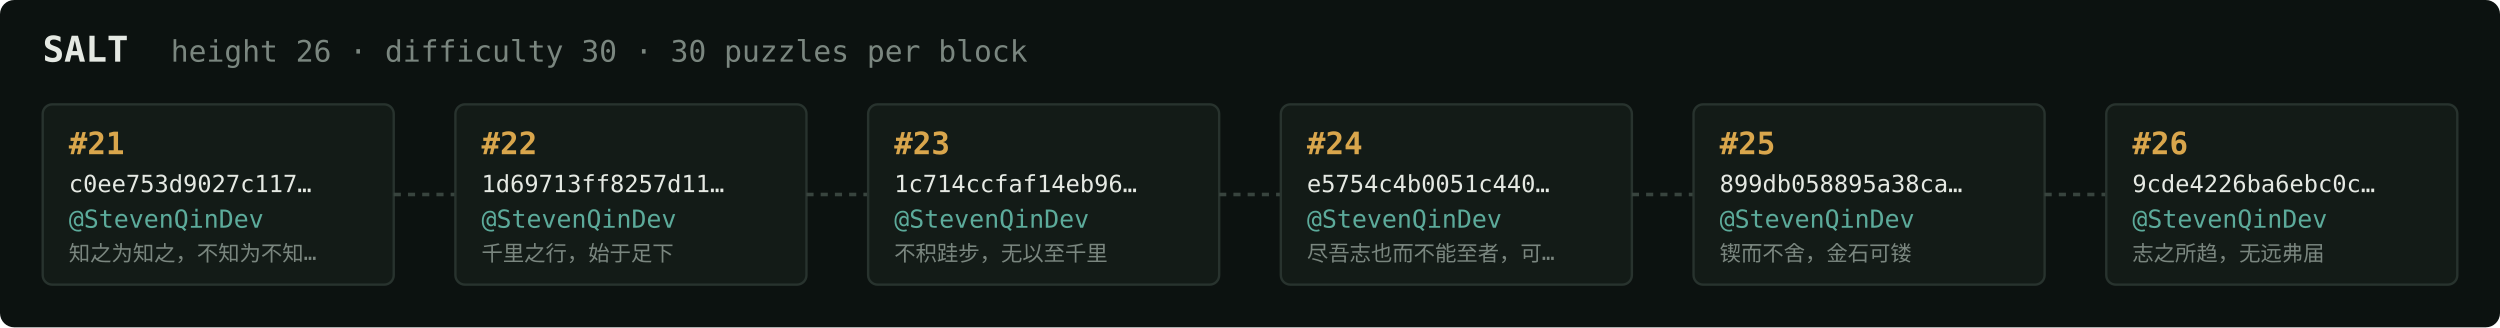
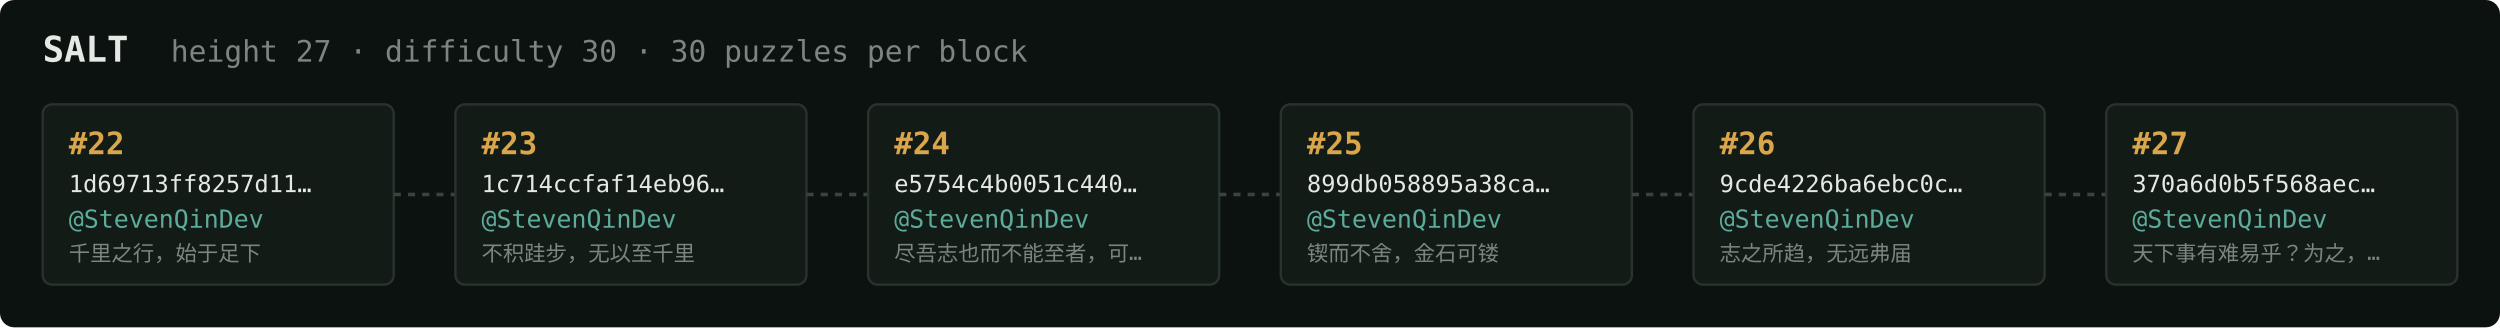
<svg xmlns="http://www.w3.org/2000/svg" width="1054" height="138" viewBox="0 0 1054 138" font-family="ui-monospace,SFMono-Regular,Menlo,monospace">
  <rect fill="#0c1210" width="1054" height="138" rx="6" />
  <text x="18" y="26" fill="#e5e9e3" font-size="15" font-weight="700">SALT</text>
-   <text x="72" y="26" fill="#7a867f" font-size="12.5">height 26 · difficulty 30 · 30 puzzles per block</text>
+   <text x="72" y="26" fill="#7a867f" font-size="12.5">height 27 · difficulty 30 · 30 puzzles per block</text>
  <rect x="18" y="44" width="148" height="76" rx="4" fill="#131b17" stroke="#28332e" stroke-width="1" />
-   <text x="29" y="65" fill="#d9a64c" font-size="13" font-weight="700">#21</text>
-   <text x="29" y="81" fill="#e5e9e3" font-size="10">c0ee753d9027c117…</text>
+   <text x="29" y="65" fill="#d9a64c" font-size="13" font-weight="700">#22</text>
+   <text x="29" y="81" fill="#e5e9e3" font-size="10">1d69713ff8257d11…</text>
  <text x="29" y="96" fill="#5cab9b" font-size="10.5">@StevenQinDev</text>
-   <text x="29" y="110" fill="#7a867f" font-size="9">知之为知之，不知为不知…</text>
+   <text x="29" y="110" fill="#7a867f" font-size="9">千里之行，始于足下</text>
  <line x1="166" y1="82.0" x2="192" y2="82.0" stroke="#38443e" stroke-width="1.5" stroke-dasharray="3 3" />
  <rect x="192" y="44" width="148" height="76" rx="4" fill="#131b17" stroke="#28332e" stroke-width="1" />
-   <text x="203" y="65" fill="#d9a64c" font-size="13" font-weight="700">#22</text>
-   <text x="203" y="81" fill="#e5e9e3" font-size="10">1d69713ff8257d11…</text>
+   <text x="203" y="65" fill="#d9a64c" font-size="13" font-weight="700">#23</text>
+   <text x="203" y="81" fill="#e5e9e3" font-size="10">1c714ccfaf14eb96…</text>
  <text x="203" y="96" fill="#5cab9b" font-size="10.5">@StevenQinDev</text>
-   <text x="203" y="110" fill="#7a867f" font-size="9">千里之行，始于足下</text>
+   <text x="203" y="110" fill="#7a867f" font-size="9">不积跬步，无以至千里</text>
  <line x1="340" y1="82.0" x2="366" y2="82.0" stroke="#38443e" stroke-width="1.5" stroke-dasharray="3 3" />
  <rect x="366" y="44" width="148" height="76" rx="4" fill="#131b17" stroke="#28332e" stroke-width="1" />
-   <text x="377" y="65" fill="#d9a64c" font-size="13" font-weight="700">#23</text>
-   <text x="377" y="81" fill="#e5e9e3" font-size="10">1c714ccfaf14eb96…</text>
+   <text x="377" y="65" fill="#d9a64c" font-size="13" font-weight="700">#24</text>
+   <text x="377" y="81" fill="#e5e9e3" font-size="10">e5754c4b0051c440…</text>
  <text x="377" y="96" fill="#5cab9b" font-size="10.5">@StevenQinDev</text>
-   <text x="377" y="110" fill="#7a867f" font-size="9">不积跬步，无以至千里</text>
+   <text x="377" y="110" fill="#7a867f" font-size="9">尽吾志也而不能至者，可…</text>
  <line x1="514" y1="82.0" x2="540" y2="82.0" stroke="#38443e" stroke-width="1.5" stroke-dasharray="3 3" />
  <rect x="540" y="44" width="148" height="76" rx="4" fill="#131b17" stroke="#28332e" stroke-width="1" />
-   <text x="551" y="65" fill="#d9a64c" font-size="13" font-weight="700">#24</text>
-   <text x="551" y="81" fill="#e5e9e3" font-size="10">e5754c4b0051c440…</text>
+   <text x="551" y="65" fill="#d9a64c" font-size="13" font-weight="700">#25</text>
+   <text x="551" y="81" fill="#e5e9e3" font-size="10">899db058895a38ca…</text>
  <text x="551" y="96" fill="#5cab9b" font-size="10.5">@StevenQinDev</text>
-   <text x="551" y="110" fill="#7a867f" font-size="9">尽吾志也而不能至者，可…</text>
+   <text x="551" y="110" fill="#7a867f" font-size="9">锲而不舍，金石可镂</text>
  <line x1="688" y1="82.0" x2="714" y2="82.0" stroke="#38443e" stroke-width="1.5" stroke-dasharray="3 3" />
  <rect x="714" y="44" width="148" height="76" rx="4" fill="#131b17" stroke="#28332e" stroke-width="1" />
-   <text x="725" y="65" fill="#d9a64c" font-size="13" font-weight="700">#25</text>
-   <text x="725" y="81" fill="#e5e9e3" font-size="10">899db058895a38ca…</text>
+   <text x="725" y="65" fill="#d9a64c" font-size="13" font-weight="700">#26</text>
+   <text x="725" y="81" fill="#e5e9e3" font-size="10">9cde4226ba6ebc0c…</text>
  <text x="725" y="96" fill="#5cab9b" font-size="10.5">@StevenQinDev</text>
-   <text x="725" y="110" fill="#7a867f" font-size="9">锲而不舍，金石可镂</text>
+   <text x="725" y="110" fill="#7a867f" font-size="9">志之所趋，无远弗届</text>
  <line x1="862" y1="82.0" x2="888" y2="82.0" stroke="#38443e" stroke-width="1.5" stroke-dasharray="3 3" />
  <rect x="888" y="44" width="148" height="76" rx="4" fill="#131b17" stroke="#28332e" stroke-width="1" />
-   <text x="899" y="65" fill="#d9a64c" font-size="13" font-weight="700">#26</text>
-   <text x="899" y="81" fill="#e5e9e3" font-size="10">9cde4226ba6ebc0c…</text>
+   <text x="899" y="65" fill="#d9a64c" font-size="13" font-weight="700">#27</text>
+   <text x="899" y="81" fill="#e5e9e3" font-size="10">370a6d0b5f568aec…</text>
  <text x="899" y="96" fill="#5cab9b" font-size="10.5">@StevenQinDev</text>
-   <text x="899" y="110" fill="#7a867f" font-size="9">志之所趋，无远弗届</text>
+   <text x="899" y="110" fill="#7a867f" font-size="9">天下事有难易乎？为之，…</text>
</svg>
